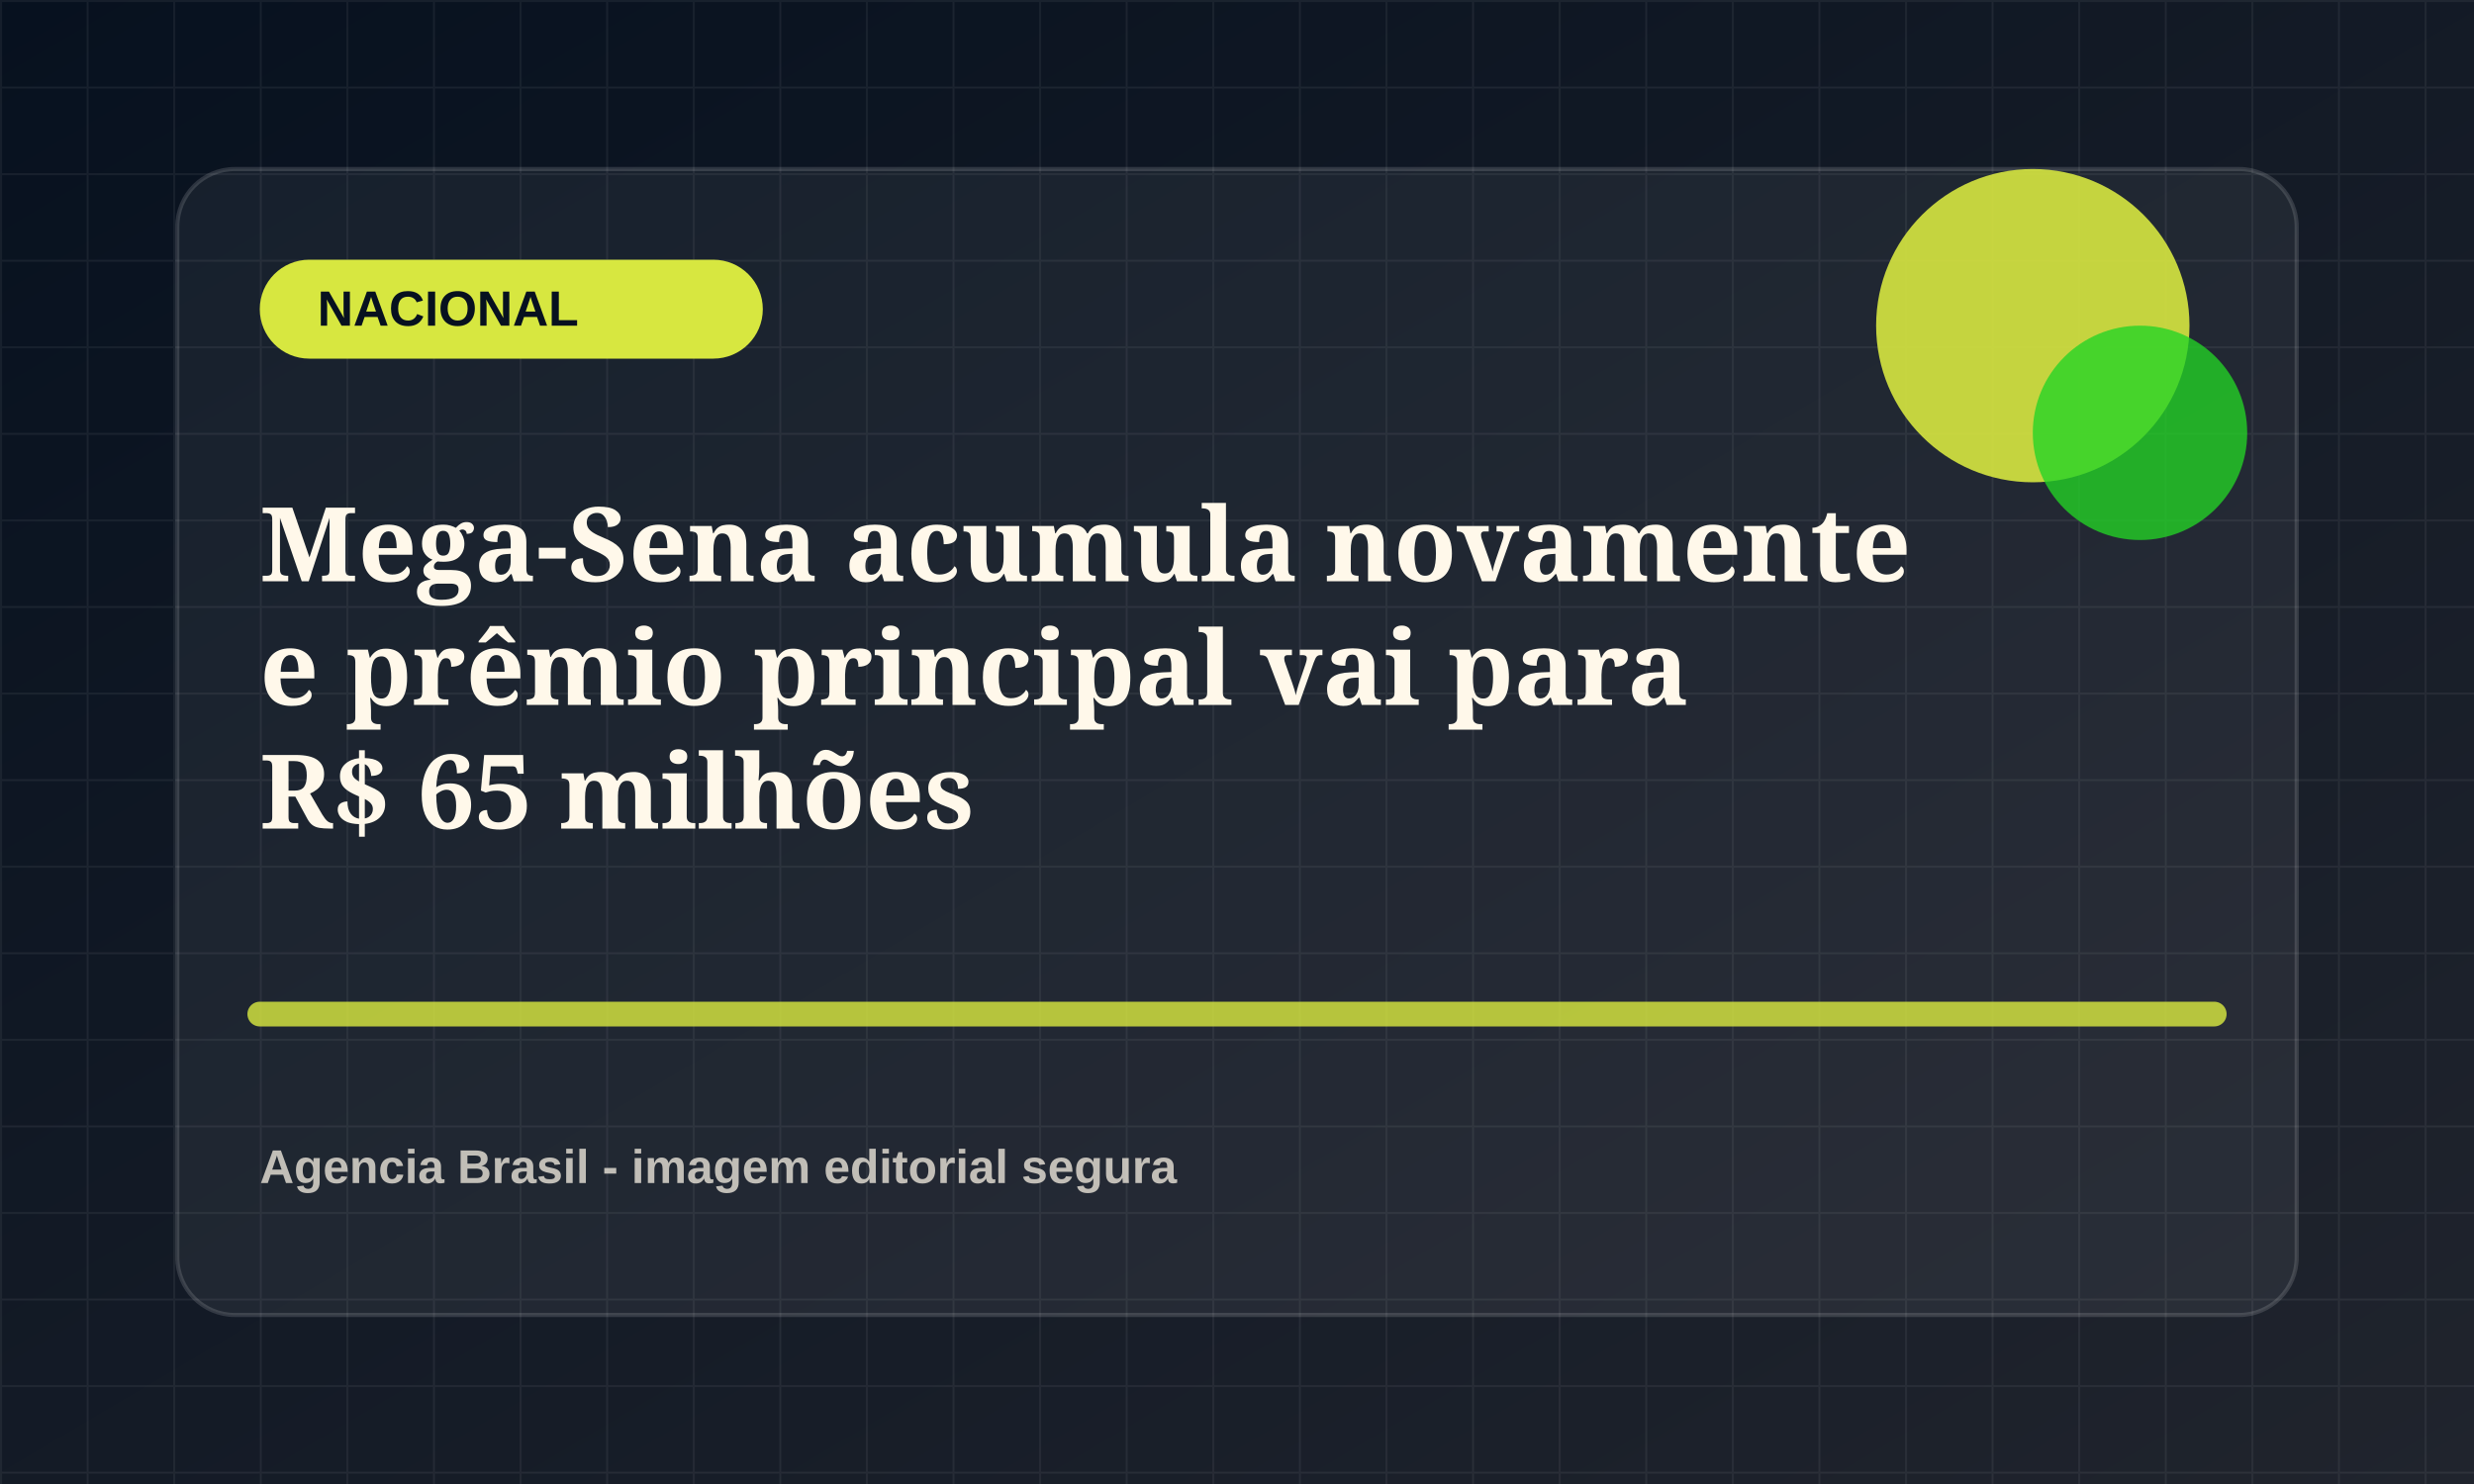
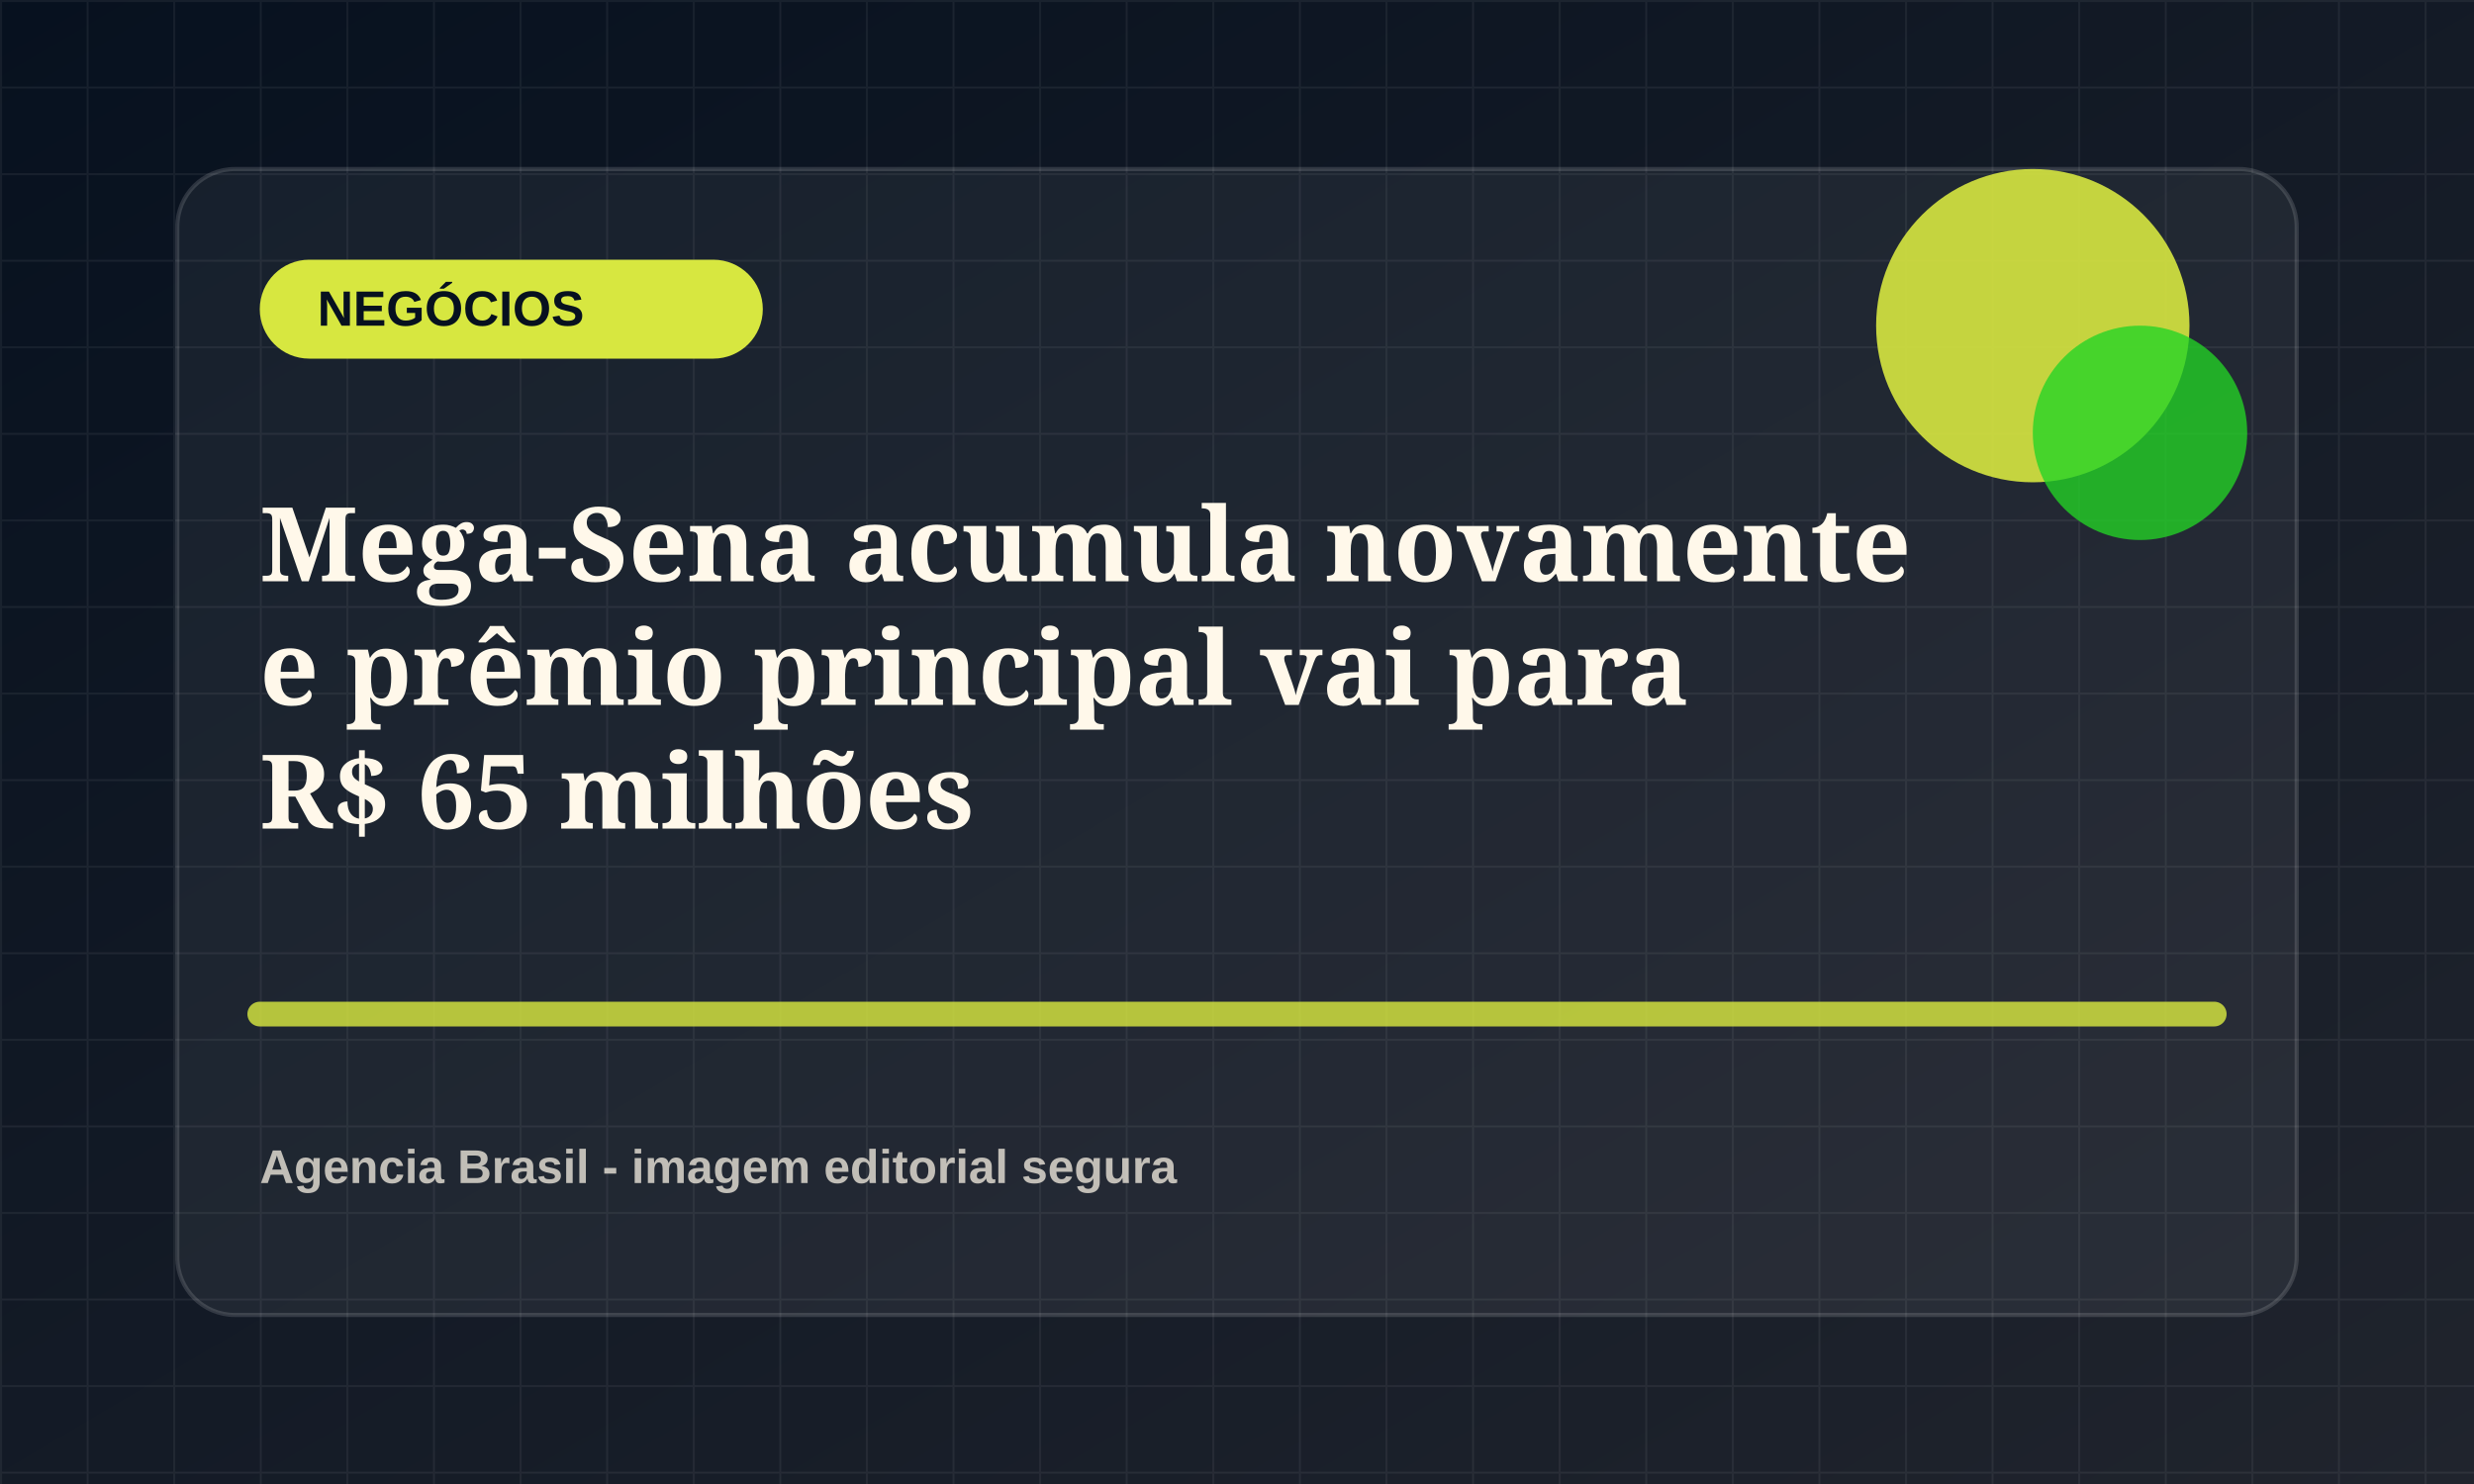
<svg xmlns="http://www.w3.org/2000/svg" viewBox="0 0 1200 720">
  <defs>
    <linearGradient id="bg" x1="0" x2="1" y1="0" y2="1">
      <stop offset="0" stop-color="#07111f" />
      <stop offset="1" stop-color="#20242d" />
    </linearGradient>
    <pattern id="grid" width="42" height="42" patternUnits="userSpaceOnUse">
      <path d="M42 0H0v42" fill="none" stroke="rgba(255,255,255,.055)" stroke-width="2" />
    </pattern>
  </defs>
  <rect width="1200" height="720" fill="url(#bg)" />
  <rect width="1200" height="720" fill="url(#grid)" />
  <rect x="86" y="82" width="1028" height="556" rx="28" fill="rgba(255,255,255,.055)" stroke="rgba(255,255,255,.14)" stroke-width="2" />
  <rect x="126" y="126" width="244" height="48" rx="24" fill="hsl(66 78% 58%)" />
-   <text x="154" y="158" fill="#07111f" font-family="Arial, sans-serif" font-size="24" font-weight="800">NACIONAL</text>
+   <text x="154" y="158" fill="#07111f" font-family="Arial, sans-serif" font-size="24" font-weight="800">NEGÓCIOS</text>
  <circle cx="986" cy="158" r="76" fill="hsl(66 78% 58%)" opacity=".9" />
  <circle cx="1038" cy="210" r="52" fill="hsl(121 72% 48%)" opacity=".78" />
  <path d="M126 492h948" stroke="hsl(66 78% 58%)" stroke-width="12" stroke-linecap="round" opacity=".82" />
  <text x="126" y="282" fill="#fff8ea" font-family="Georgia, serif" font-size="50" font-weight="700">
    <tspan x="126" dy="0">Mega-Sena acumula novamente</tspan>
    <tspan x="126" dy="60">e prêmio principal vai para</tspan>
    <tspan x="126" dy="60">R$ 65 milhões</tspan>
  </text>
  <text x="126" y="574" fill="rgba(255,248,234,.72)" font-family="Arial, sans-serif" font-size="23" font-weight="700">Agencia Brasil - imagem editorial segura</text>
</svg>
